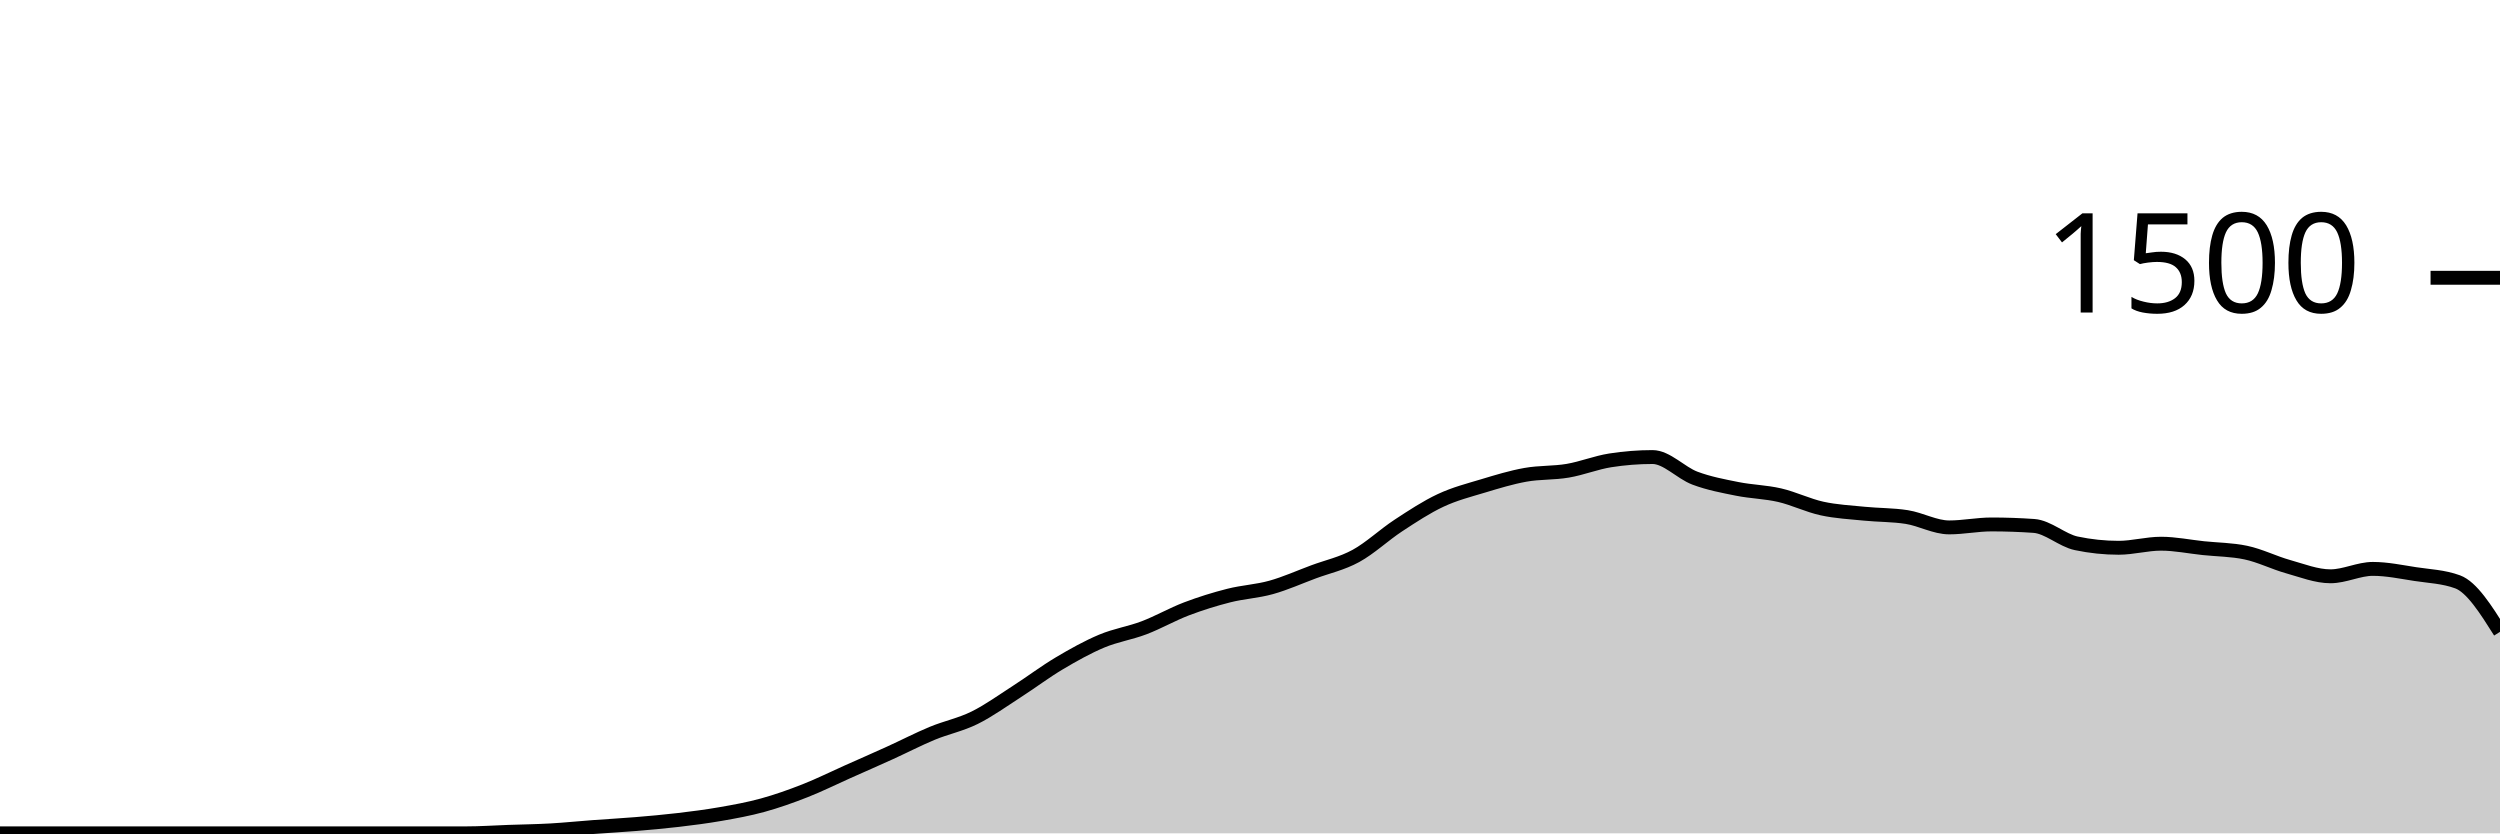
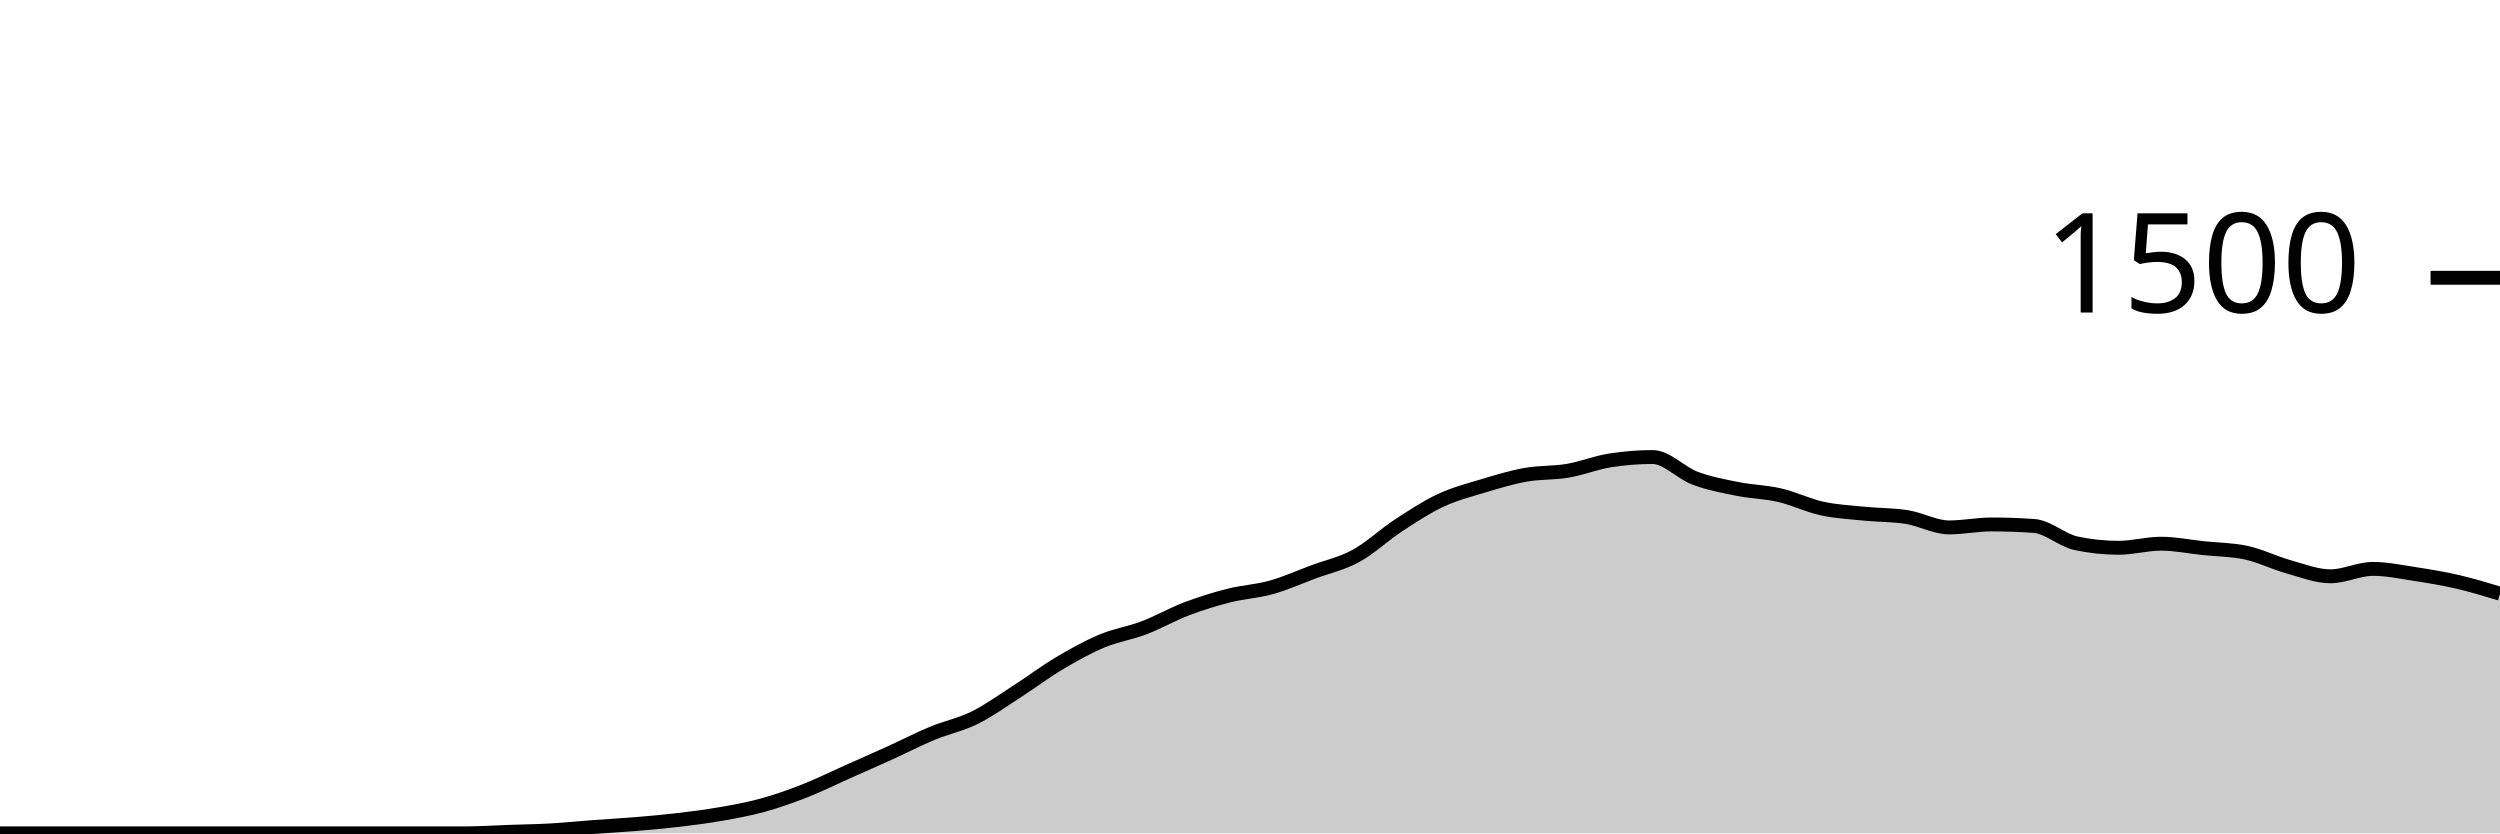
<svg xmlns="http://www.w3.org/2000/svg" viewBox="0 0 180 60">
  <g transform="translate(0,20)">
-     <path class="area" fill="rgba(0, 0, 0, 0.2)" d="M0,40C1.017,40,2.034,40,3.051,40C4.068,40,5.085,40,6.102,40C7.119,40,8.136,40,9.153,40C10.169,40,11.186,40,12.203,40C13.22,40,14.237,40,15.254,40C16.271,40,17.288,40,18.305,40C19.322,40,20.339,40,21.356,40C22.373,40,23.39,40,24.407,40C25.424,40,26.441,40,27.458,40C28.475,40,29.492,40,30.508,40C31.525,40,32.542,40,33.559,40C34.576,40,35.593,39.929,36.61,39.893C37.627,39.858,38.644,39.844,39.661,39.787C40.678,39.729,41.695,39.622,42.712,39.547C43.729,39.471,44.746,39.418,45.763,39.333C46.78,39.249,47.797,39.16,48.814,39.04C49.831,38.92,50.847,38.791,51.864,38.613C52.881,38.436,53.898,38.253,54.915,37.973C55.932,37.693,56.949,37.333,57.966,36.933C58.983,36.533,60,36.027,61.017,35.573C62.034,35.12,63.051,34.676,64.068,34.213C65.085,33.751,66.102,33.222,67.119,32.8C68.136,32.378,69.153,32.182,70.169,31.68C71.186,31.178,72.203,30.44,73.22,29.787C74.237,29.133,75.254,28.364,76.271,27.76C77.288,27.156,78.305,26.587,79.322,26.16C80.339,25.733,81.356,25.587,82.373,25.2C83.39,24.813,84.407,24.227,85.424,23.84C86.441,23.453,87.458,23.138,88.475,22.88C89.492,22.622,90.508,22.578,91.525,22.293C92.542,22.009,93.559,21.551,94.576,21.173C95.593,20.796,96.61,20.582,97.627,20.027C98.644,19.471,99.661,18.507,100.678,17.84C101.695,17.173,102.712,16.502,103.729,16.027C104.746,15.551,105.763,15.293,106.78,14.987C107.797,14.68,108.814,14.369,109.831,14.187C110.847,14.004,111.864,14.067,112.881,13.893C113.898,13.72,114.915,13.307,115.932,13.147C116.949,12.987,117.966,12.907,118.983,12.907C120,12.907,121.017,14.044,122.034,14.427C123.051,14.809,124.068,14.996,125.085,15.2C126.102,15.404,127.119,15.418,128.136,15.653C129.153,15.889,130.169,16.391,131.186,16.613C132.203,16.836,133.22,16.884,134.237,16.987C135.254,17.089,136.271,17.067,137.288,17.227C138.305,17.387,139.322,17.973,140.339,17.973C141.356,17.973,142.373,17.76,143.39,17.76C144.407,17.76,145.424,17.796,146.441,17.867C147.458,17.938,148.475,18.907,149.492,19.12C150.508,19.333,151.525,19.44,152.542,19.44C153.559,19.44,154.576,19.147,155.593,19.147C156.61,19.147,157.627,19.36,158.644,19.467C159.661,19.573,160.678,19.573,161.695,19.787C162.712,20,163.729,20.516,164.746,20.8C165.763,21.084,166.78,21.493,167.797,21.493C168.814,21.493,169.831,20.96,170.847,20.96C171.864,20.96,172.881,21.178,173.898,21.333C174.915,21.489,175.932,21.52,176.949,21.893C177.966,22.267,178.983,23.88,180,25.493L180,40C178.983,40,177.966,40,176.949,40C175.932,40,174.915,40,173.898,40C172.881,40,171.864,40,170.847,40C169.831,40,168.814,40,167.797,40C166.78,40,165.763,40,164.746,40C163.729,40,162.712,40,161.695,40C160.678,40,159.661,40,158.644,40C157.627,40,156.61,40,155.593,40C154.576,40,153.559,40,152.542,40C151.525,40,150.508,40,149.492,40C148.475,40,147.458,40,146.441,40C145.424,40,144.407,40,143.39,40C142.373,40,141.356,40,140.339,40C139.322,40,138.305,40,137.288,40C136.271,40,135.254,40,134.237,40C133.22,40,132.203,40,131.186,40C130.169,40,129.153,40,128.136,40C127.119,40,126.102,40,125.085,40C124.068,40,123.051,40,122.034,40C121.017,40,120,40,118.983,40C117.966,40,116.949,40,115.932,40C114.915,40,113.898,40,112.881,40C111.864,40,110.847,40,109.831,40C108.814,40,107.797,40,106.78,40C105.763,40,104.746,40,103.729,40C102.712,40,101.695,40,100.678,40C99.661,40,98.644,40,97.627,40C96.61,40,95.593,40,94.576,40C93.559,40,92.542,40,91.525,40C90.508,40,89.492,40,88.475,40C87.458,40,86.441,40,85.424,40C84.407,40,83.39,40,82.373,40C81.356,40,80.339,40,79.322,40C78.305,40,77.288,40,76.271,40C75.254,40,74.237,40,73.22,40C72.203,40,71.186,40,70.169,40C69.153,40,68.136,40,67.119,40C66.102,40,65.085,40,64.068,40C63.051,40,62.034,40,61.017,40C60,40,58.983,40,57.966,40C56.949,40,55.932,40,54.915,40C53.898,40,52.881,40,51.864,40C50.847,40,49.831,40,48.814,40C47.797,40,46.78,40,45.763,40C44.746,40,43.729,40,42.712,40C41.695,40,40.678,40,39.661,40C38.644,40,37.627,40,36.61,40C35.593,40,34.576,40,33.559,40C32.542,40,31.525,40,30.508,40C29.492,40,28.475,40,27.458,40C26.441,40,25.424,40,24.407,40C23.39,40,22.373,40,21.356,40C20.339,40,19.322,40,18.305,40C17.288,40,16.271,40,15.254,40C14.237,40,13.22,40,12.203,40C11.186,40,10.169,40,9.153,40C8.136,40,7.119,40,6.102,40C5.085,40,4.068,40,3.051,40C2.034,40,1.017,40,0,40Z" />
-     <path class="line" stroke="black" fill="none" d="M0,40C1.017,40,2.034,40,3.051,40C4.068,40,5.085,40,6.102,40C7.119,40,8.136,40,9.153,40C10.169,40,11.186,40,12.203,40C13.22,40,14.237,40,15.254,40C16.271,40,17.288,40,18.305,40C19.322,40,20.339,40,21.356,40C22.373,40,23.39,40,24.407,40C25.424,40,26.441,40,27.458,40C28.475,40,29.492,40,30.508,40C31.525,40,32.542,40,33.559,40C34.576,40,35.593,39.929,36.61,39.893C37.627,39.858,38.644,39.844,39.661,39.787C40.678,39.729,41.695,39.622,42.712,39.547C43.729,39.471,44.746,39.418,45.763,39.333C46.78,39.249,47.797,39.16,48.814,39.04C49.831,38.92,50.847,38.791,51.864,38.613C52.881,38.436,53.898,38.253,54.915,37.973C55.932,37.693,56.949,37.333,57.966,36.933C58.983,36.533,60,36.027,61.017,35.573C62.034,35.12,63.051,34.676,64.068,34.213C65.085,33.751,66.102,33.222,67.119,32.8C68.136,32.378,69.153,32.182,70.169,31.68C71.186,31.178,72.203,30.44,73.22,29.787C74.237,29.133,75.254,28.364,76.271,27.76C77.288,27.156,78.305,26.587,79.322,26.16C80.339,25.733,81.356,25.587,82.373,25.2C83.39,24.813,84.407,24.227,85.424,23.84C86.441,23.453,87.458,23.138,88.475,22.88C89.492,22.622,90.508,22.578,91.525,22.293C92.542,22.009,93.559,21.551,94.576,21.173C95.593,20.796,96.61,20.582,97.627,20.027C98.644,19.471,99.661,18.507,100.678,17.84C101.695,17.173,102.712,16.502,103.729,16.027C104.746,15.551,105.763,15.293,106.78,14.987C107.797,14.68,108.814,14.369,109.831,14.187C110.847,14.004,111.864,14.067,112.881,13.893C113.898,13.72,114.915,13.307,115.932,13.147C116.949,12.987,117.966,12.907,118.983,12.907C120,12.907,121.017,14.044,122.034,14.427C123.051,14.809,124.068,14.996,125.085,15.2C126.102,15.404,127.119,15.418,128.136,15.653C129.153,15.889,130.169,16.391,131.186,16.613C132.203,16.836,133.22,16.884,134.237,16.987C135.254,17.089,136.271,17.067,137.288,17.227C138.305,17.387,139.322,17.973,140.339,17.973C141.356,17.973,142.373,17.76,143.39,17.76C144.407,17.76,145.424,17.796,146.441,17.867C147.458,17.938,148.475,18.907,149.492,19.12C150.508,19.333,151.525,19.44,152.542,19.44C153.559,19.44,154.576,19.147,155.593,19.147C156.61,19.147,157.627,19.36,158.644,19.467C159.661,19.573,160.678,19.573,161.695,19.787C162.712,20,163.729,20.516,164.746,20.8C165.763,21.084,166.78,21.493,167.797,21.493C168.814,21.493,169.831,20.96,170.847,20.96C171.864,20.96,172.881,21.178,173.898,21.333C174.915,21.489,175.932,21.52,176.949,21.893C177.966,22.267,178.983,23.88,180,25.493" />
+     <path class="area" fill="rgba(0, 0, 0, 0.2)" d="M0,40C1.017,40,2.034,40,3.051,40C4.068,40,5.085,40,6.102,40C7.119,40,8.136,40,9.153,40C10.169,40,11.186,40,12.203,40C13.22,40,14.237,40,15.254,40C16.271,40,17.288,40,18.305,40C19.322,40,20.339,40,21.356,40C22.373,40,23.39,40,24.407,40C25.424,40,26.441,40,27.458,40C28.475,40,29.492,40,30.508,40C31.525,40,32.542,40,33.559,40C34.576,40,35.593,39.929,36.61,39.893C37.627,39.858,38.644,39.844,39.661,39.787C40.678,39.729,41.695,39.622,42.712,39.547C43.729,39.471,44.746,39.418,45.763,39.333C46.78,39.249,47.797,39.16,48.814,39.04C49.831,38.92,50.847,38.791,51.864,38.613C52.881,38.436,53.898,38.253,54.915,37.973C55.932,37.693,56.949,37.333,57.966,36.933C58.983,36.533,60,36.027,61.017,35.573C62.034,35.12,63.051,34.676,64.068,34.213C65.085,33.751,66.102,33.222,67.119,32.8C68.136,32.378,69.153,32.182,70.169,31.68C71.186,31.178,72.203,30.44,73.22,29.787C74.237,29.133,75.254,28.364,76.271,27.76C77.288,27.156,78.305,26.587,79.322,26.16C80.339,25.733,81.356,25.587,82.373,25.2C83.39,24.813,84.407,24.227,85.424,23.84C86.441,23.453,87.458,23.138,88.475,22.88C89.492,22.622,90.508,22.578,91.525,22.293C92.542,22.009,93.559,21.551,94.576,21.173C95.593,20.796,96.61,20.582,97.627,20.027C98.644,19.471,99.661,18.507,100.678,17.84C101.695,17.173,102.712,16.502,103.729,16.027C104.746,15.551,105.763,15.293,106.78,14.987C107.797,14.68,108.814,14.369,109.831,14.187C110.847,14.004,111.864,14.067,112.881,13.893C113.898,13.72,114.915,13.307,115.932,13.147C116.949,12.987,117.966,12.907,118.983,12.907C120,12.907,121.017,14.044,122.034,14.427C123.051,14.809,124.068,14.996,125.085,15.2C126.102,15.404,127.119,15.418,128.136,15.653C129.153,15.889,130.169,16.391,131.186,16.613C132.203,16.836,133.22,16.884,134.237,16.987C135.254,17.089,136.271,17.067,137.288,17.227C138.305,17.387,139.322,17.973,140.339,17.973C141.356,17.973,142.373,17.76,143.39,17.76C144.407,17.76,145.424,17.796,146.441,17.867C147.458,17.938,148.475,18.907,149.492,19.12C150.508,19.333,151.525,19.44,152.542,19.44C153.559,19.44,154.576,19.147,155.593,19.147C156.61,19.147,157.627,19.36,158.644,19.467C159.661,19.573,160.678,19.573,161.695,19.787C162.712,20,163.729,20.516,164.746,20.8C165.763,21.084,166.78,21.493,167.797,21.493C168.814,21.493,169.831,20.96,170.847,20.96C171.864,20.96,172.881,21.178,173.898,21.333C174.915,21.489,175.932,21.658,176.949,21.893C177.966,22.129,178.983,22.438,180,22.747L180,40C178.983,40,177.966,40,176.949,40C175.932,40,174.915,40,173.898,40C172.881,40,171.864,40,170.847,40C169.831,40,168.814,40,167.797,40C166.78,40,165.763,40,164.746,40C163.729,40,162.712,40,161.695,40C160.678,40,159.661,40,158.644,40C157.627,40,156.61,40,155.593,40C154.576,40,153.559,40,152.542,40C151.525,40,150.508,40,149.492,40C148.475,40,147.458,40,146.441,40C145.424,40,144.407,40,143.39,40C142.373,40,141.356,40,140.339,40C139.322,40,138.305,40,137.288,40C136.271,40,135.254,40,134.237,40C133.22,40,132.203,40,131.186,40C130.169,40,129.153,40,128.136,40C127.119,40,126.102,40,125.085,40C124.068,40,123.051,40,122.034,40C121.017,40,120,40,118.983,40C117.966,40,116.949,40,115.932,40C114.915,40,113.898,40,112.881,40C111.864,40,110.847,40,109.831,40C108.814,40,107.797,40,106.78,40C105.763,40,104.746,40,103.729,40C102.712,40,101.695,40,100.678,40C99.661,40,98.644,40,97.627,40C96.61,40,95.593,40,94.576,40C93.559,40,92.542,40,91.525,40C90.508,40,89.492,40,88.475,40C87.458,40,86.441,40,85.424,40C84.407,40,83.39,40,82.373,40C81.356,40,80.339,40,79.322,40C78.305,40,77.288,40,76.271,40C75.254,40,74.237,40,73.22,40C72.203,40,71.186,40,70.169,40C69.153,40,68.136,40,67.119,40C66.102,40,65.085,40,64.068,40C63.051,40,62.034,40,61.017,40C60,40,58.983,40,57.966,40C56.949,40,55.932,40,54.915,40C53.898,40,52.881,40,51.864,40C50.847,40,49.831,40,48.814,40C47.797,40,46.78,40,45.763,40C44.746,40,43.729,40,42.712,40C41.695,40,40.678,40,39.661,40C38.644,40,37.627,40,36.61,40C35.593,40,34.576,40,33.559,40C32.542,40,31.525,40,30.508,40C29.492,40,28.475,40,27.458,40C26.441,40,25.424,40,24.407,40C23.39,40,22.373,40,21.356,40C20.339,40,19.322,40,18.305,40C17.288,40,16.271,40,15.254,40C14.237,40,13.22,40,12.203,40C11.186,40,10.169,40,9.153,40C8.136,40,7.119,40,6.102,40C5.085,40,4.068,40,3.051,40C2.034,40,1.017,40,0,40Z" />
+     <path class="line" stroke="black" fill="none" d="M0,40C1.017,40,2.034,40,3.051,40C4.068,40,5.085,40,6.102,40C7.119,40,8.136,40,9.153,40C10.169,40,11.186,40,12.203,40C13.22,40,14.237,40,15.254,40C16.271,40,17.288,40,18.305,40C19.322,40,20.339,40,21.356,40C22.373,40,23.39,40,24.407,40C25.424,40,26.441,40,27.458,40C28.475,40,29.492,40,30.508,40C31.525,40,32.542,40,33.559,40C34.576,40,35.593,39.929,36.61,39.893C37.627,39.858,38.644,39.844,39.661,39.787C40.678,39.729,41.695,39.622,42.712,39.547C43.729,39.471,44.746,39.418,45.763,39.333C46.78,39.249,47.797,39.16,48.814,39.04C49.831,38.92,50.847,38.791,51.864,38.613C52.881,38.436,53.898,38.253,54.915,37.973C55.932,37.693,56.949,37.333,57.966,36.933C58.983,36.533,60,36.027,61.017,35.573C62.034,35.12,63.051,34.676,64.068,34.213C65.085,33.751,66.102,33.222,67.119,32.8C68.136,32.378,69.153,32.182,70.169,31.68C71.186,31.178,72.203,30.44,73.22,29.787C74.237,29.133,75.254,28.364,76.271,27.76C77.288,27.156,78.305,26.587,79.322,26.16C80.339,25.733,81.356,25.587,82.373,25.2C83.39,24.813,84.407,24.227,85.424,23.84C86.441,23.453,87.458,23.138,88.475,22.88C89.492,22.622,90.508,22.578,91.525,22.293C92.542,22.009,93.559,21.551,94.576,21.173C95.593,20.796,96.61,20.582,97.627,20.027C98.644,19.471,99.661,18.507,100.678,17.84C101.695,17.173,102.712,16.502,103.729,16.027C104.746,15.551,105.763,15.293,106.78,14.987C107.797,14.68,108.814,14.369,109.831,14.187C110.847,14.004,111.864,14.067,112.881,13.893C113.898,13.72,114.915,13.307,115.932,13.147C116.949,12.987,117.966,12.907,118.983,12.907C120,12.907,121.017,14.044,122.034,14.427C123.051,14.809,124.068,14.996,125.085,15.2C126.102,15.404,127.119,15.418,128.136,15.653C129.153,15.889,130.169,16.391,131.186,16.613C132.203,16.836,133.22,16.884,134.237,16.987C135.254,17.089,136.271,17.067,137.288,17.227C138.305,17.387,139.322,17.973,140.339,17.973C141.356,17.973,142.373,17.76,143.39,17.76C144.407,17.76,145.424,17.796,146.441,17.867C147.458,17.938,148.475,18.907,149.492,19.12C150.508,19.333,151.525,19.44,152.542,19.44C153.559,19.44,154.576,19.147,155.593,19.147C156.61,19.147,157.627,19.36,158.644,19.467C159.661,19.573,160.678,19.573,161.695,19.787C162.712,20,163.729,20.516,164.746,20.8C165.763,21.084,166.78,21.493,167.797,21.493C168.814,21.493,169.831,20.96,170.847,20.96C171.864,20.96,172.881,21.178,173.898,21.333C174.915,21.489,175.932,21.658,176.949,21.893C177.966,22.129,178.983,22.438,180,22.747" />
    <path class="axis-ceiling" stroke-width="1" stroke="black" fill="none" d="M175,0L180,0" />
    <text class="axis-ceiling-label" font-family="sans-serif" text-anchor="end" font-size="10px" x="170" y="2.5">1500</text>
  </g>
</svg>
